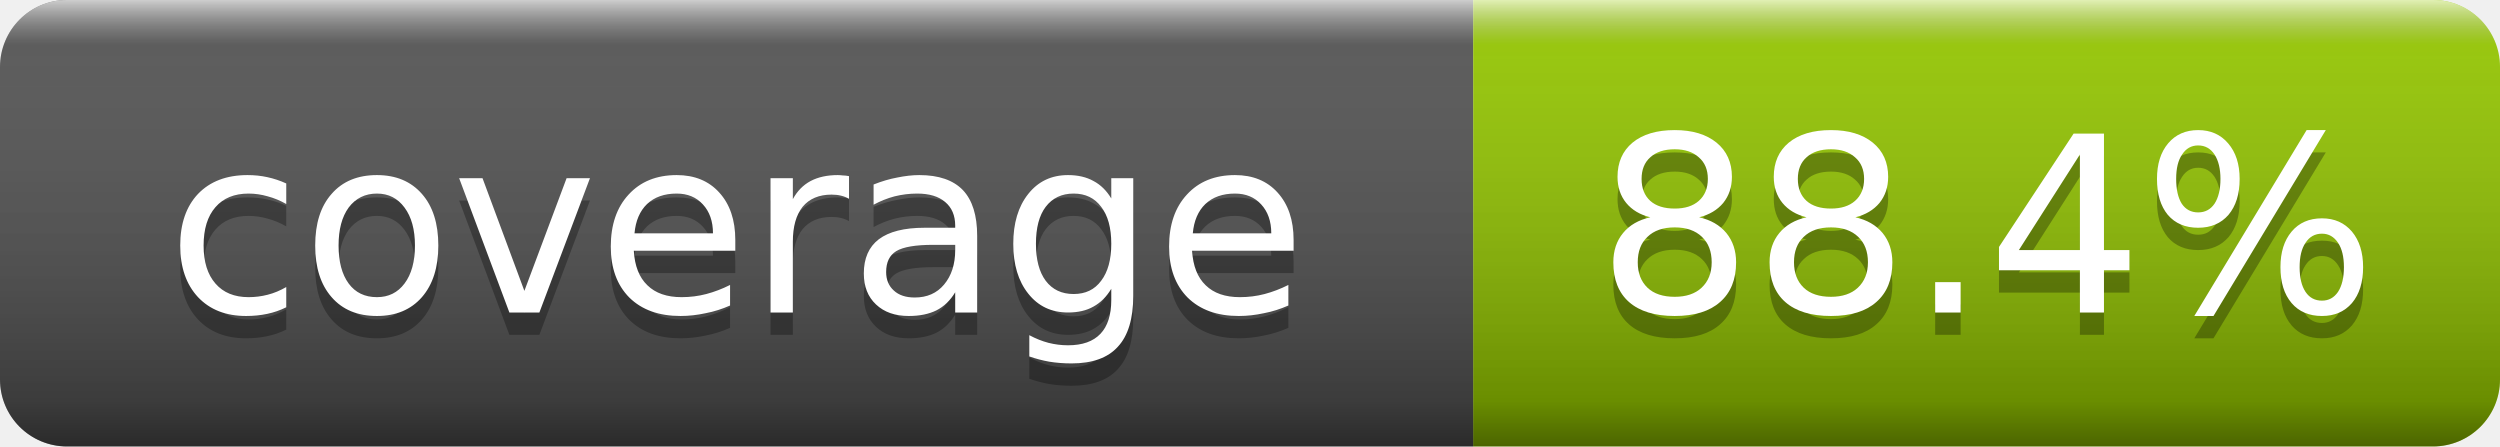
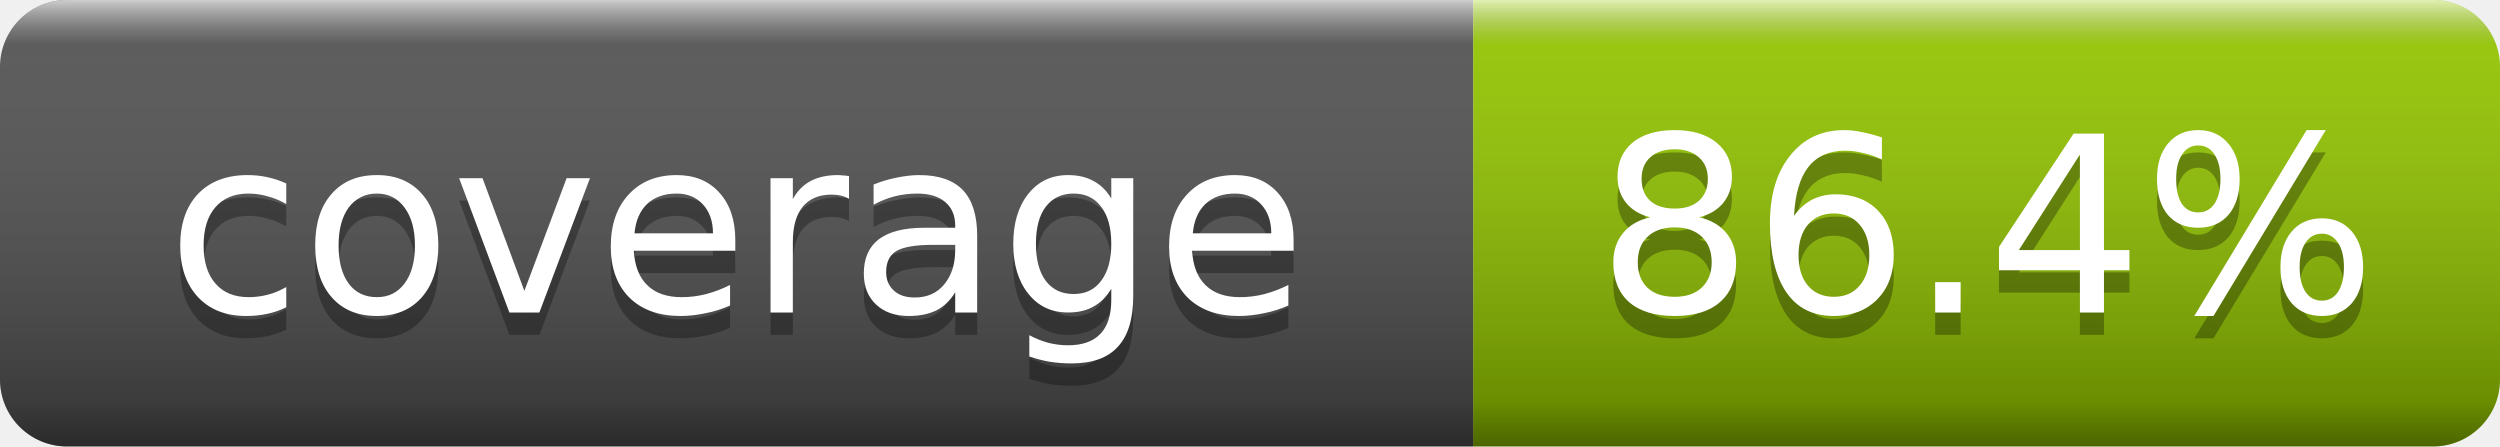
- <svg xmlns="http://www.w3.org/2000/svg" width="112" height="20" role="img" aria-label="coverage: 88.4%">
+ <svg xmlns="http://www.w3.org/2000/svg" width="112" height="20" role="img" aria-label="coverage: 86.4%">
  <linearGradient id="g" x2="0" y2="100%">
    <stop offset="0" stop-color="#fff" stop-opacity=".7" />
    <stop offset=".1" stop-color="#aaa" stop-opacity=".1" />
    <stop offset=".9" stop-opacity=".3" />
    <stop offset="1" stop-opacity=".5" />
  </linearGradient>
  <clipPath id="r">
    <rect width="112" height="20" rx="3" fill="#fff" />
  </clipPath>
  <g clip-path="url(#r)">
    <rect width="66" height="20" fill="#555" />
    <rect x="66" width="46" height="20" fill="#97CA00" />
    <rect width="112" height="20" fill="url(#g)" />
  </g>
  <g fill="#fff" text-anchor="middle" font-family="DejaVu Sans,Verdana,Geneva,sans-serif" font-size="11">
    <text x="33.0" y="15" fill="#010101" fill-opacity=".3">coverage</text>
    <text x="33.0" y="14">coverage</text>
-     <text x="89.0" y="15" fill="#010101" fill-opacity=".3">88.4%</text>
-     <text x="89.0" y="14">88.4%</text>
+     <text x="89.0" y="15" fill="#010101" fill-opacity=".3">86.4%</text>
+     <text x="89.0" y="14">86.4%</text>
  </g>
</svg>
